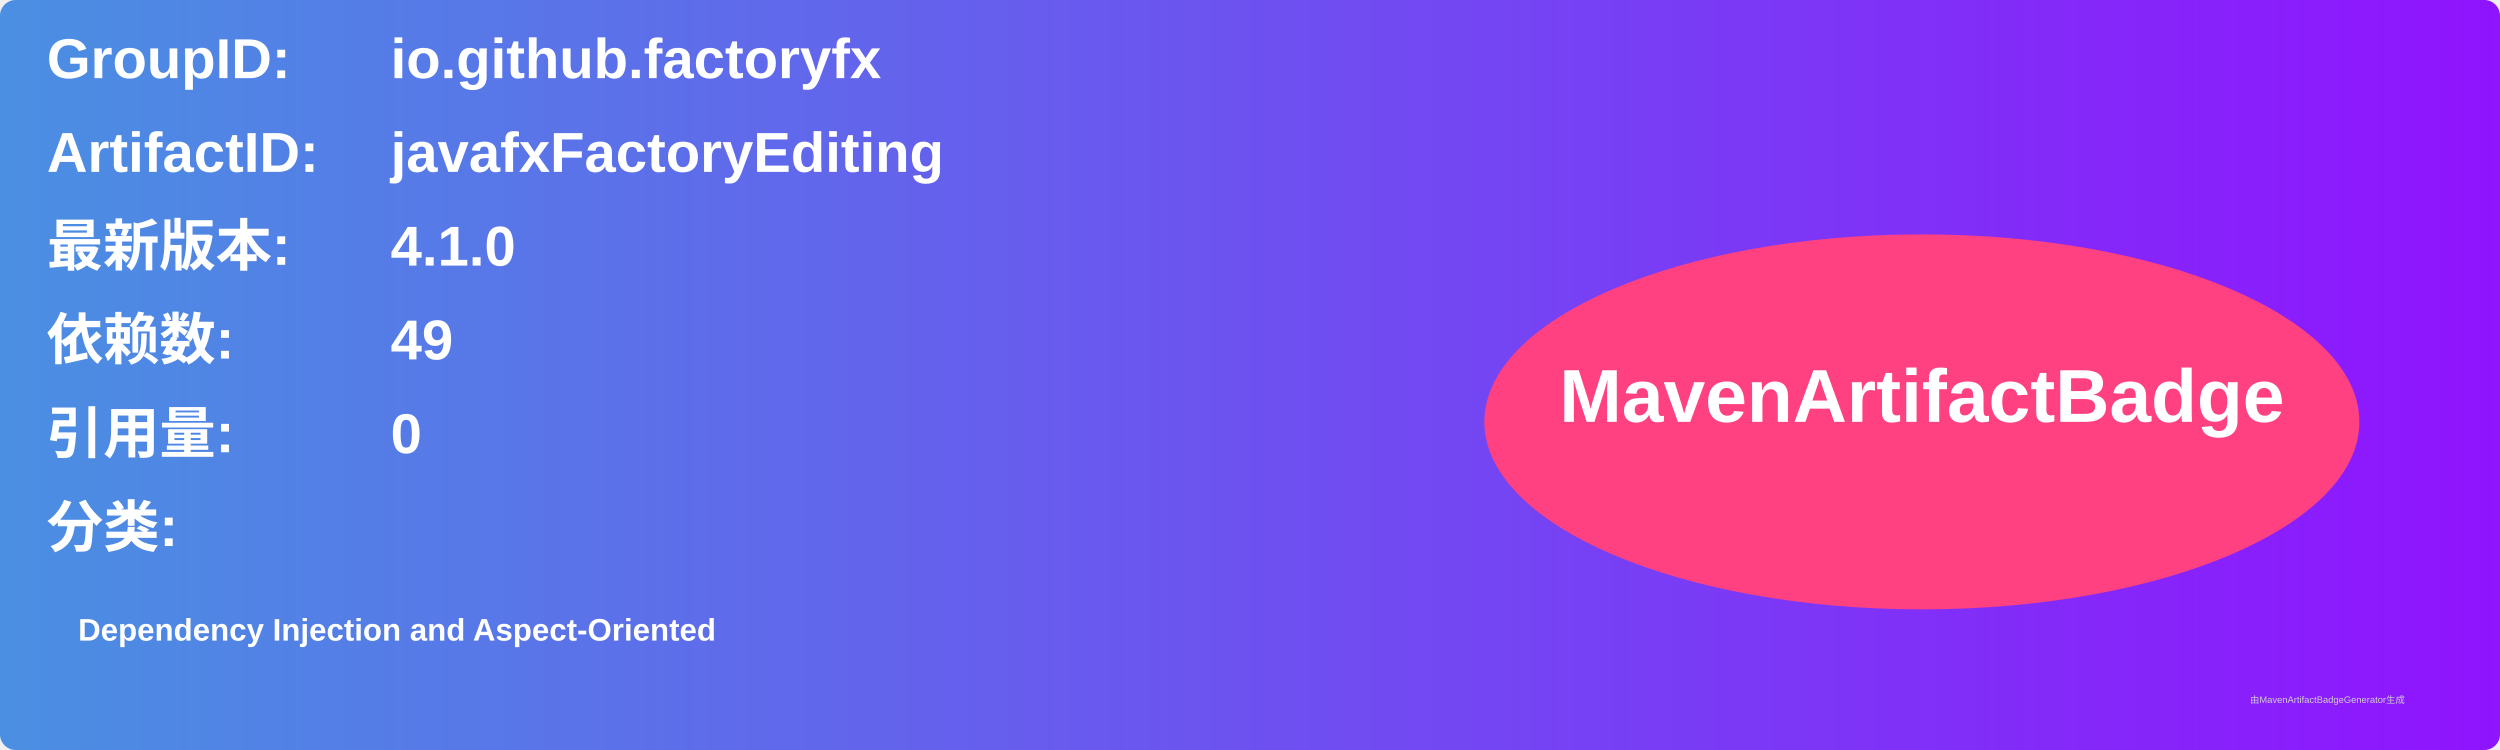
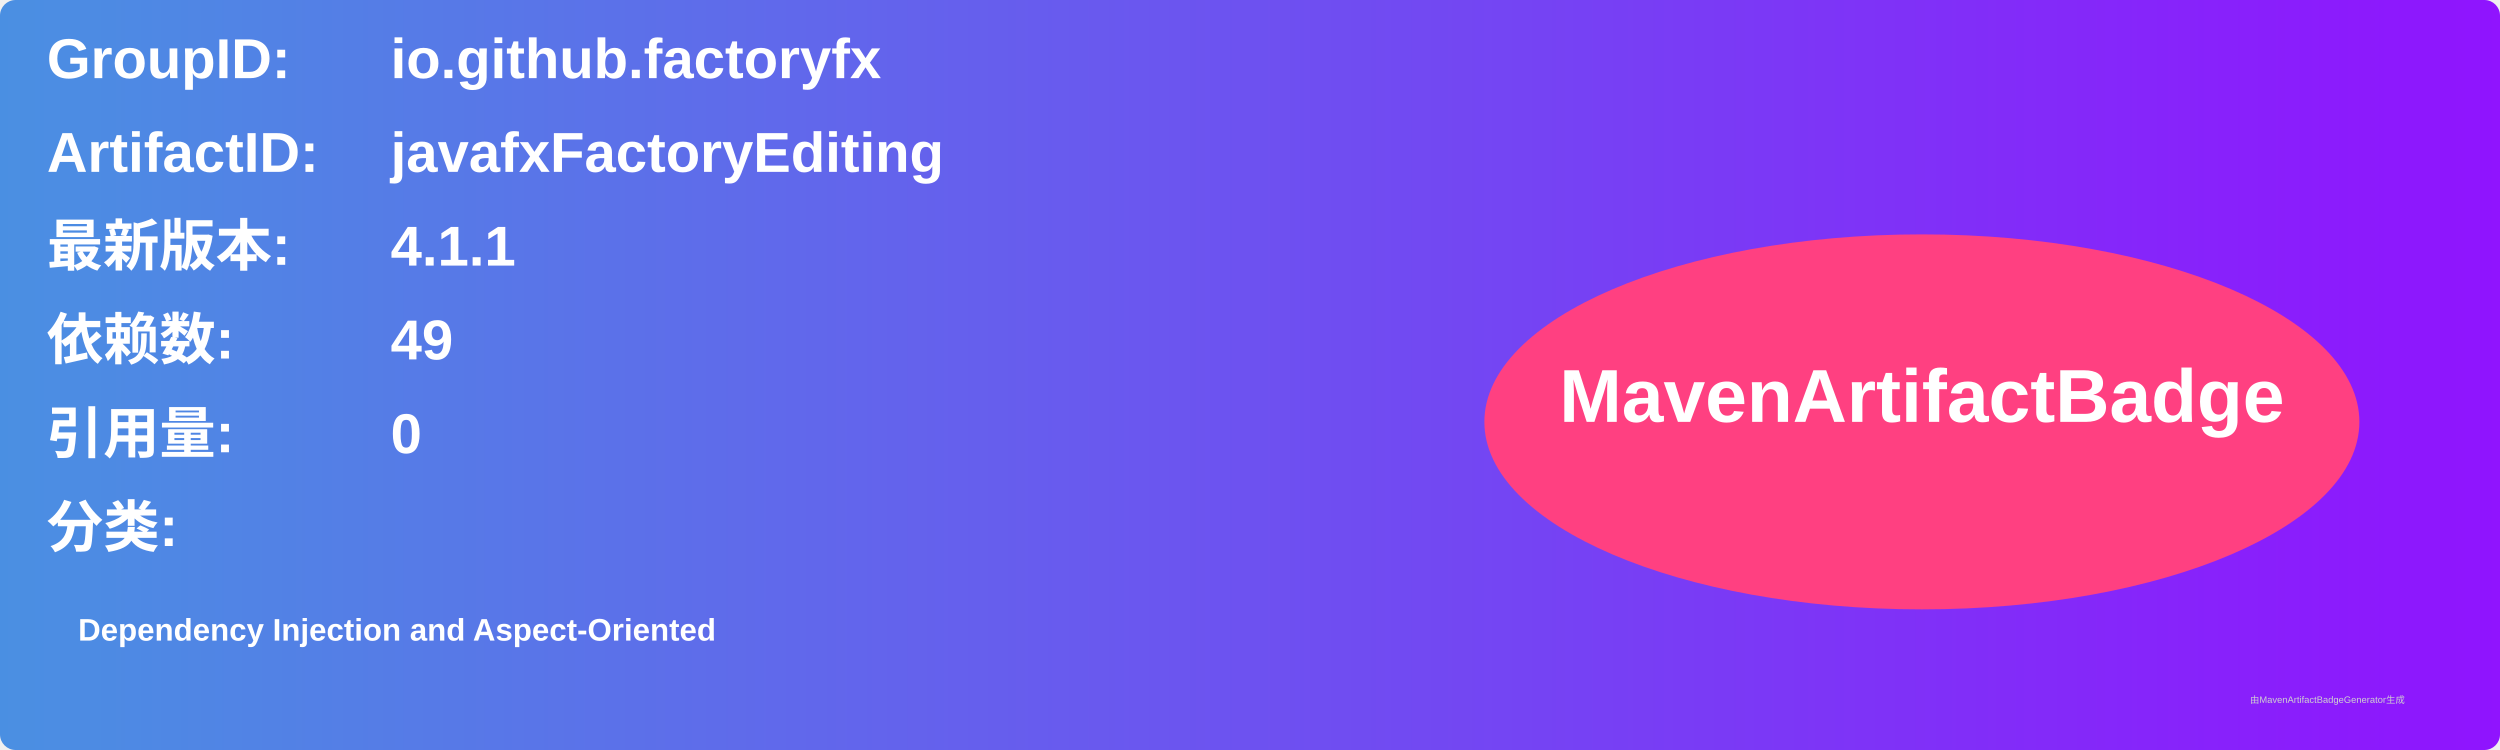
<svg xmlns="http://www.w3.org/2000/svg" width="800" height="240" viewBox="0 0 800 240">
  <linearGradient id="grad" x1="0%" y1="0%" x2="100%" y2="0%">
    <stop offset="0%" stop-color="#4a90e2" />
    <stop offset="100%" stop-color="#9013fe" />
  </linearGradient>
  <rect width="100%" height="100%" rx="5" ry="5" fill="url(#grad)" />
  <g transform="translate(15, 15)">
    <text x="0" y="10" font-family="Arial" font-size="18" fill="white" font-weight="bold" width="260">GroupID:</text>
    <text x="110" y="10" font-family="Arial" font-size="18" fill="white" font-weight="bold" width="460">io.github.factoryfx</text>
    <text x="0" y="40" font-family="Arial" font-size="18" fill="white" font-weight="bold" width="260">ArtifactID:</text>
    <text x="110" y="40" font-family="Arial" font-size="18" fill="white" font-weight="bold" width="460">javafxFactoryEditing</text>
    <text x="0" y="70" font-family="Arial" font-size="18" fill="white" font-weight="bold">最新版本:</text>
    <text x="110" y="70" font-family="Arial" font-size="18" fill="white" font-weight="bold">
-       <tspan font-weight="bold">4.1.0</tspan>
+       <tspan font-weight="bold">4.1.1</tspan>
    </text>
    <text x="0" y="100" font-family="Arial" font-size="18" fill="white" font-weight="bold">依赖数: </text>
    <text x="110" y="100" font-family="Arial" font-size="18" fill="white">
      <tspan font-weight="bold">49</tspan>
    </text>
    <text x="0" y="130" font-family="Arial" font-size="18" fill="white" font-weight="bold">引用量: </text>
    <text x="110" y="130" font-family="Arial" font-size="18" fill="white">
      <tspan font-weight="bold">0</tspan>
    </text>
    <text x="0" y="160" font-family="Arial" font-size="18" fill="white" font-weight="bold">分类:</text>
    <text x="10" y="190" font-family="Arial" font-size="10" fill="white">
      <tspan font-weight="bold">Dependency Injection and Aspect-Oriented</tspan>
    </text>
    <ellipse cx="600" cy="120" rx="140" ry="60" fill="#ff4081" />
    <text x="600" y="120" text-anchor="middle" font-family="Arial" font-size="24" fill="white" font-weight="bold">MavenArtifactBadge</text>
  </g>
  <text x="720" y="225" font-family="Arial" font-size="3" fill="#d0d0d0">由MavenArtifactBadgeGenerator生成</text>
</svg>
